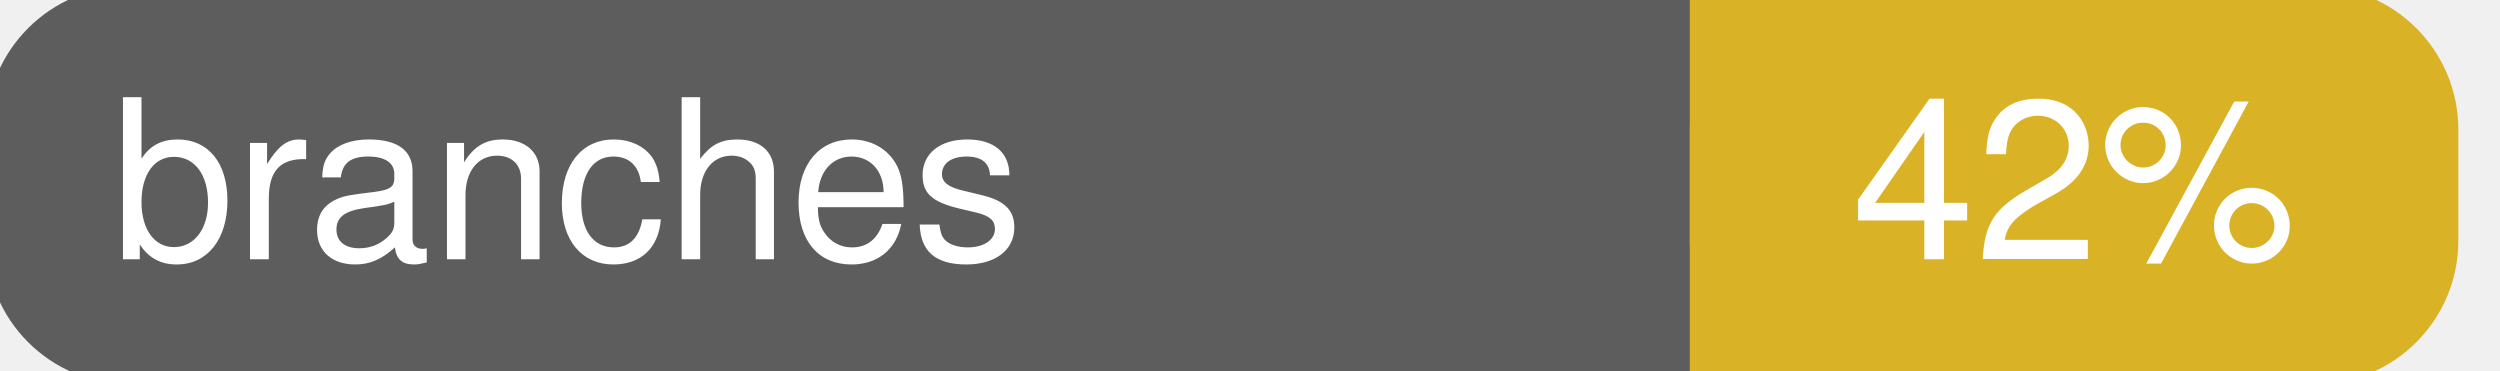
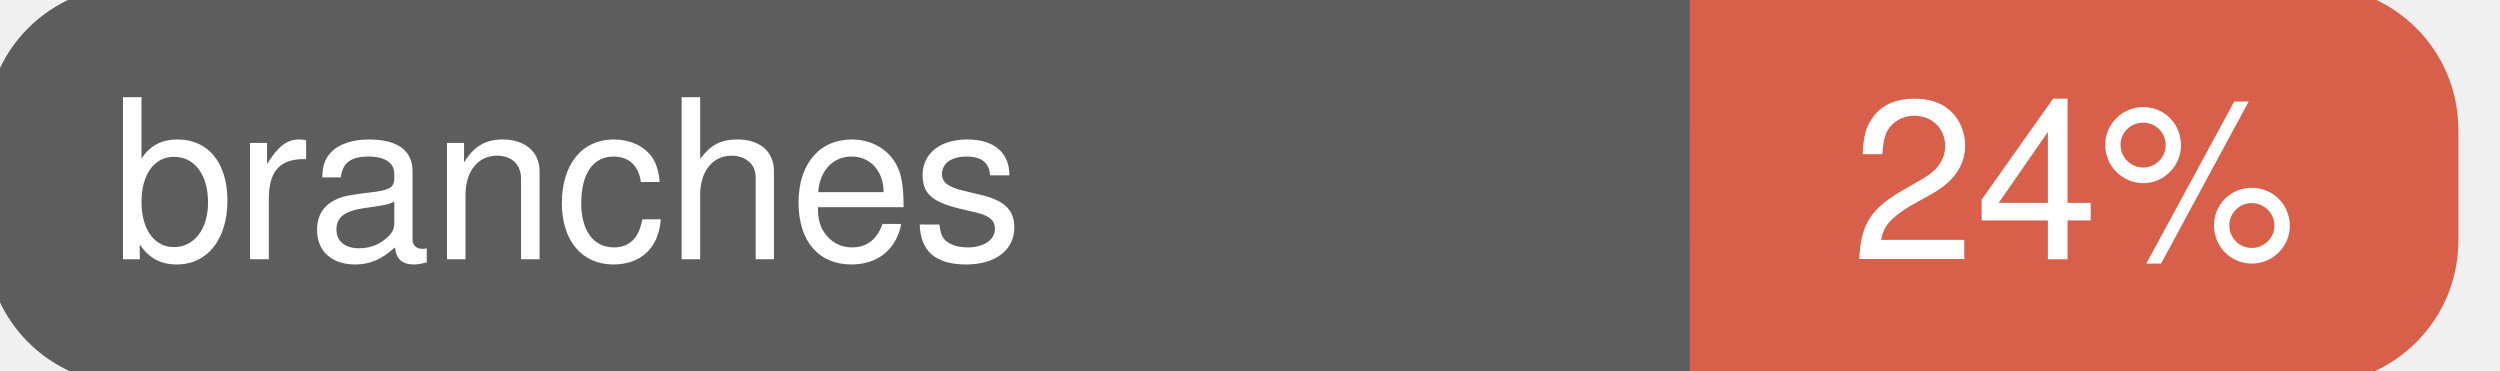
<svg xmlns="http://www.w3.org/2000/svg" width="135" height="20">
  <g>
    <rect id="svg_1" height="20" width="130" y="0" x="0" stroke-width="1.5" stroke="#5d5d5d" fill="#5d5d5d" rx="7" ry="7" />
-     <rect id="svg_2" height="20" width="40" y="0" x="92" stroke-width="1.5" stroke="#dab226" fill="#dab226" rx="7" ry="7" />
-     <rect id="svg_3" height="20" width="22" y="0" x="92" stroke-width="1.5" stroke="#dab226" fill="#dab226" />
+     <rect id="svg_2" height="20" width="40" y="0" x="92" stroke-width="1.5" stroke="#d8604b" fill="#d8604b" rx="7" ry="7" />
+     <rect id="svg_3" height="20" width="22" y="0" x="92" stroke-width="1.5" stroke="#d8604b" fill="#d8604b" />
    <text xml:space="preserve" text-anchor="start" font-family="Helvetica, Arial, sans-serif" font-size="12" id="svg_4" y="14" x="6" stroke-width="0" stroke="#5d5d5d" fill="#ffffff">branches</text>
-     <text xml:space="preserve" text-anchor="middle" font-family="Helvetica, Arial, sans-serif" font-size="12" id="svg_5" y="14" x="112" stroke-width="0" stroke="#5d5d5d" fill="#ffffff" style="text-anchor: middle">42%</text>
+     <text xml:space="preserve" text-anchor="middle" font-family="Helvetica, Arial, sans-serif" font-size="12" id="svg_5" y="14" x="112" stroke-width="0" stroke="#5d5d5d" fill="#ffffff" style="text-anchor: middle">24%</text>
  </g>
</svg>
